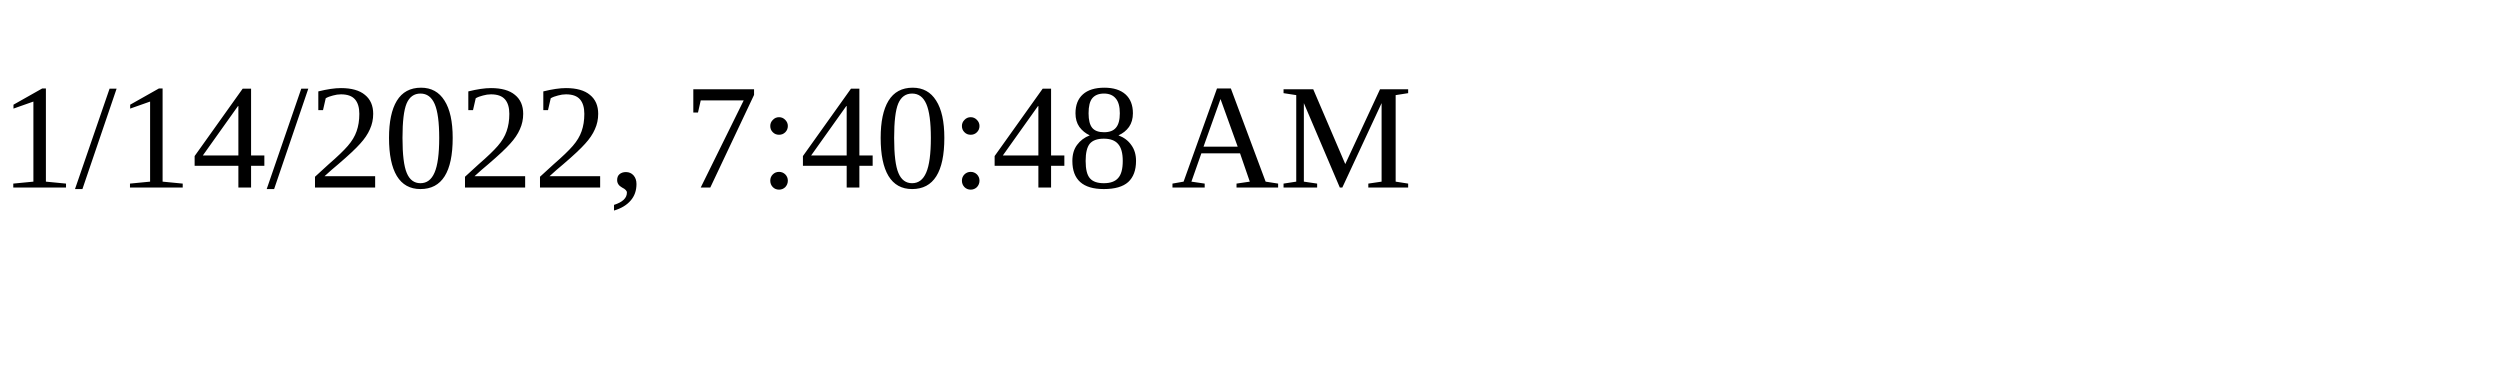
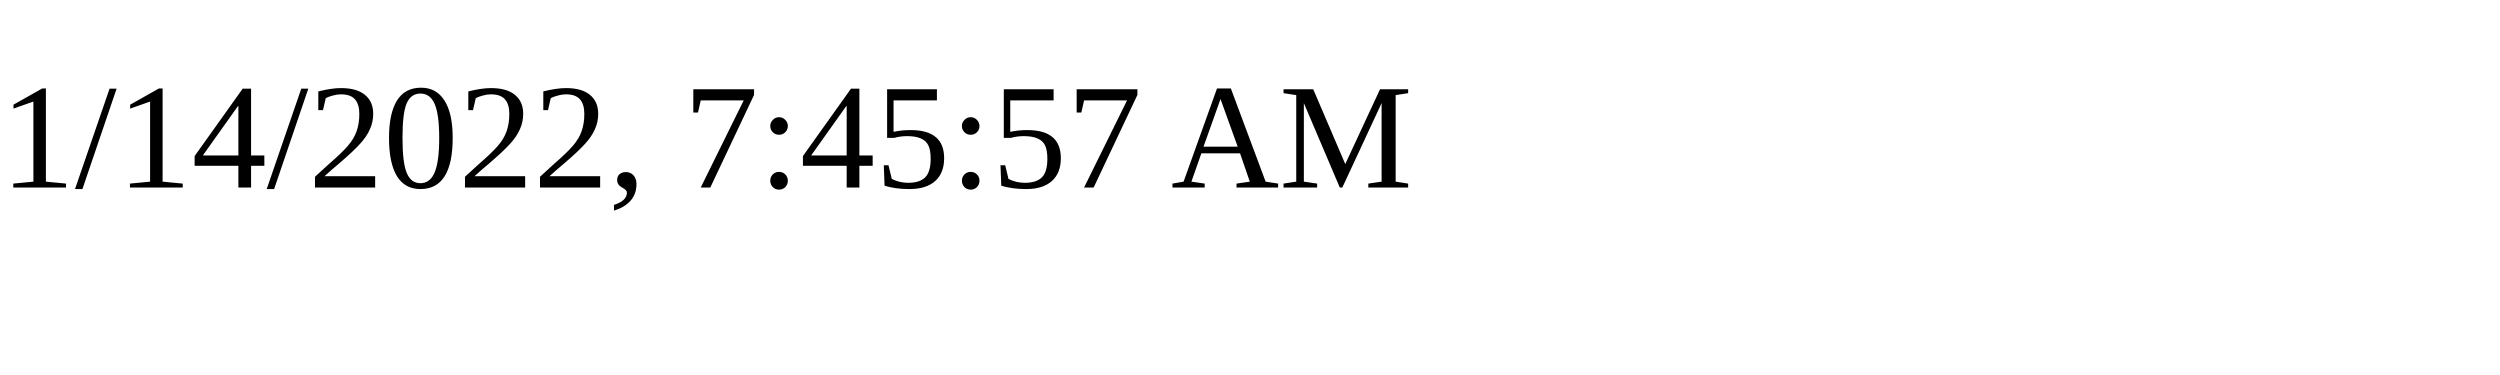
<svg xmlns="http://www.w3.org/2000/svg" height="30" width="200">
-   <text x="0" y="15">1/14/2022, 7:40:48 AM</text>
+   <text x="0" y="15">1/14/2022, 7:45:57 AM</text>
</svg>
